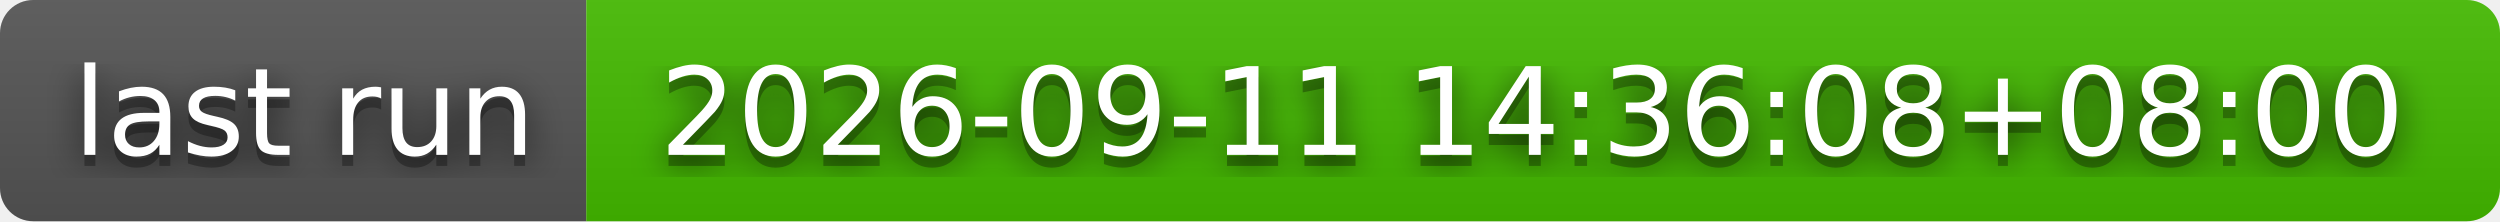
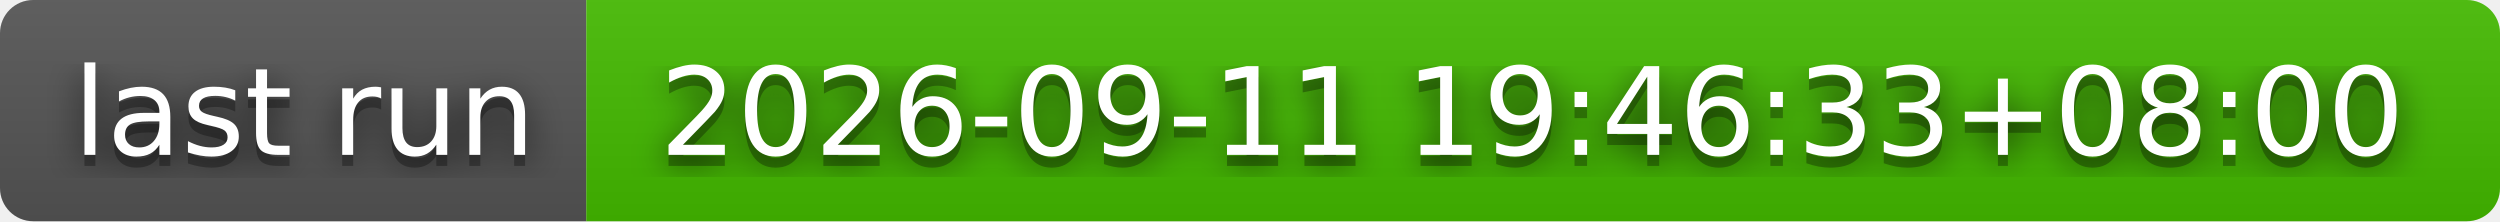
- <svg xmlns="http://www.w3.org/2000/svg" width="226" height="20" role="img" aria-label="last run: 2026-09-11 14:36:08+08:00">
+ <svg xmlns="http://www.w3.org/2000/svg" width="226" height="20" role="img" aria-label="last run: 2026-09-11 19:46:33+08:00">
  <filter id="blur">
    <feGaussianBlur stdDeviation="16" />
  </filter>
  <linearGradient id="s" x2="0" y2="100%">
    <stop offset="0" stop-color="#bbb" stop-opacity=".1" />
    <stop offset="1" stop-opacity=".1" />
  </linearGradient>
  <clipPath id="r">
    <rect width="226" height="20" rx="3" />
  </clipPath>
  <g clip-path="url(#r)">
    <rect width="53" height="20" fill="#555" />
    <rect x="53" width="173" height="20" fill="#4b0" />
    <rect width="226" height="20" fill="url(#s)" />
  </g>
  <g fill="#fff" text-anchor="middle" font-family="Verdana,Geneva,DejaVu Sans,sans-serif" text-rendering="geometricPrecision" font-size="110">
    <g transform="scale(.1)">
      <g aria-hidden="true" fill="#010101">
        <text x="275" y="150" fill-opacity=".8" filter="url(#blur)" textLength="430">last run</text>
        <text x="275" y="150" fill-opacity=".3" textLength="430">last run</text>
      </g>
      <text x="275" y="140" textLength="430">last run</text>
    </g>
    <g transform="scale(.1)">
      <g aria-hidden="true" fill="#010101">
-         <text x="1385" y="150" fill-opacity=".8" filter="url(#blur)" textLength="1630">2026-09-11 14:36:08+08:00</text>
-         <text x="1385" y="150" fill-opacity=".3" textLength="1630">2026-09-11 14:36:08+08:00</text>
+         <text x="1385" y="150" fill-opacity=".8" filter="url(#blur)" textLength="1630">2026-09-11 19:46:33+08:00</text>
+         <text x="1385" y="150" fill-opacity=".3" textLength="1630">2026-09-11 19:46:33+08:00</text>
      </g>
-       <text x="1385" y="140" textLength="1630">2026-09-11 14:36:08+08:00</text>
+       <text x="1385" y="140" textLength="1630">2026-09-11 19:46:33+08:00</text>
    </g>
  </g>
</svg>
